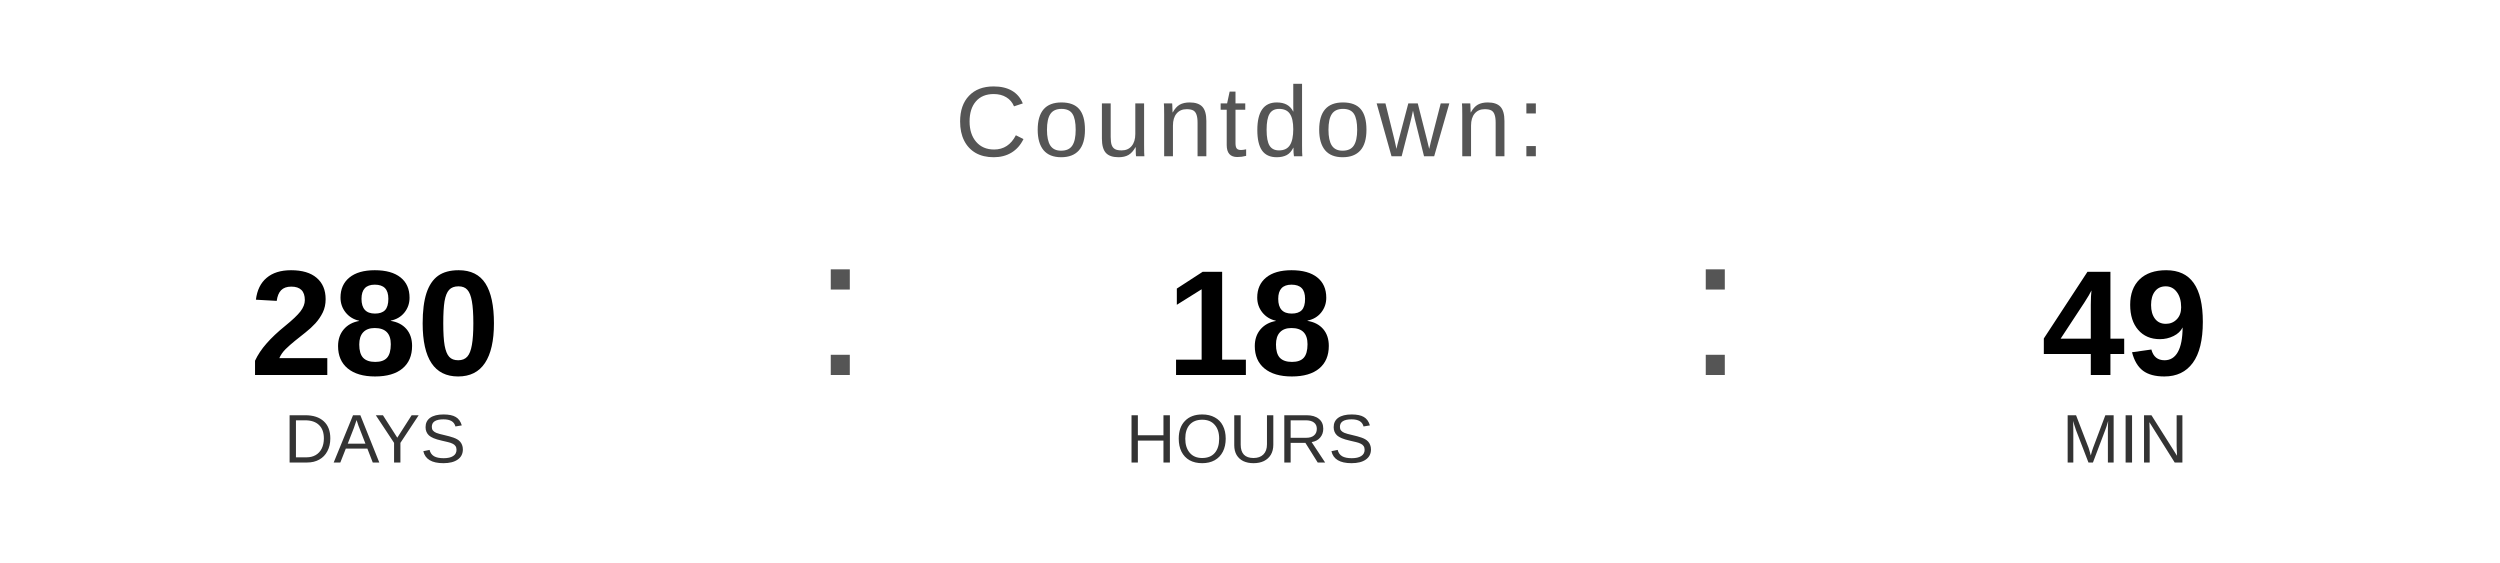
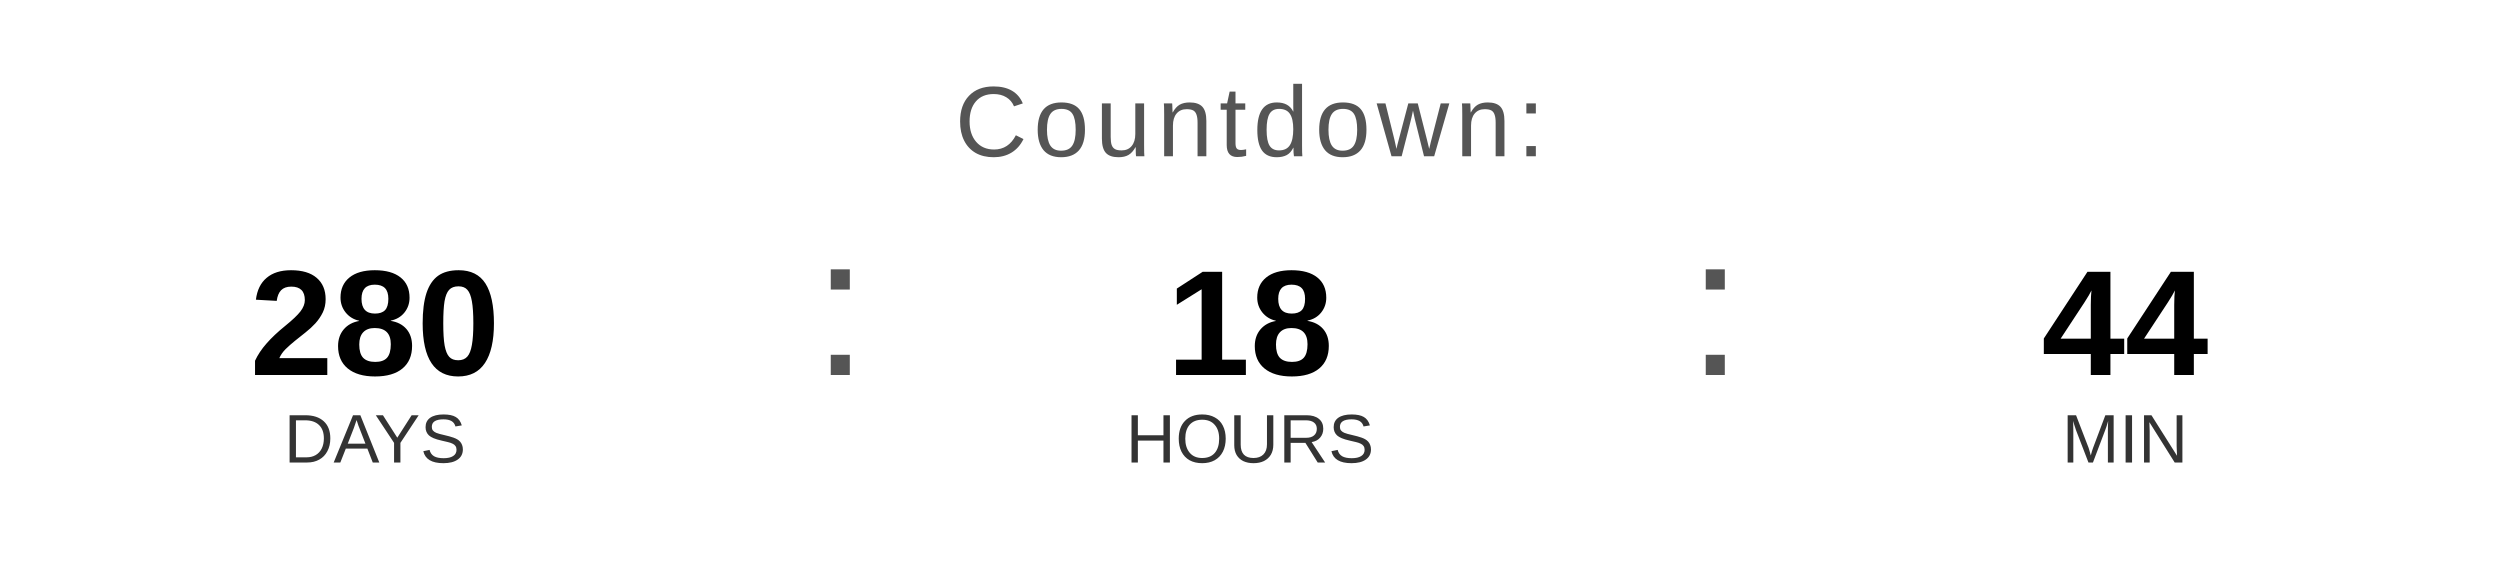
<svg xmlns="http://www.w3.org/2000/svg" width="400" height="90" viewBox="0 0 400 90">
  <text x="200" y="25" font-family="Arial, Helvetica, sans-serif" font-size="16" fill="#555555" text-anchor="middle" letter-spacing="1">
    Countdown:
  </text>
  <text x="60" y="60" font-family="Arial, Helvetica, sans-serif" font-size="24" font-weight="bold" fill="#000000" text-anchor="middle">280</text>
  <text x="60" y="74" font-family="Arial, Helvetica, sans-serif" font-size="11" fill="#333333" text-anchor="middle">DAYS</text>
  <text x="130" y="60" font-family="Arial, sans-serif" font-size="32" fill="#555555">:</text>
  <text x="200" y="60" font-family="Arial, Helvetica, sans-serif" font-size="24" font-weight="bold" fill="#000000" text-anchor="middle">18</text>
  <text x="200" y="74" font-family="Arial, Helvetica, sans-serif" font-size="11" fill="#333333" text-anchor="middle">HOURS</text>
  <text x="270" y="60" font-family="Arial, sans-serif" font-size="32" fill="#555555">:</text>
-   <text x="340" y="60" font-family="Arial, Helvetica, sans-serif" font-size="24" font-weight="bold" fill="#000000" text-anchor="middle">49</text>
+   <text x="340" y="60" font-family="Arial, Helvetica, sans-serif" font-size="24" font-weight="bold" fill="#000000" text-anchor="middle">44</text>
  <text x="340" y="74" font-family="Arial, Helvetica, sans-serif" font-size="11" fill="#333333" text-anchor="middle">MIN</text>
</svg>
